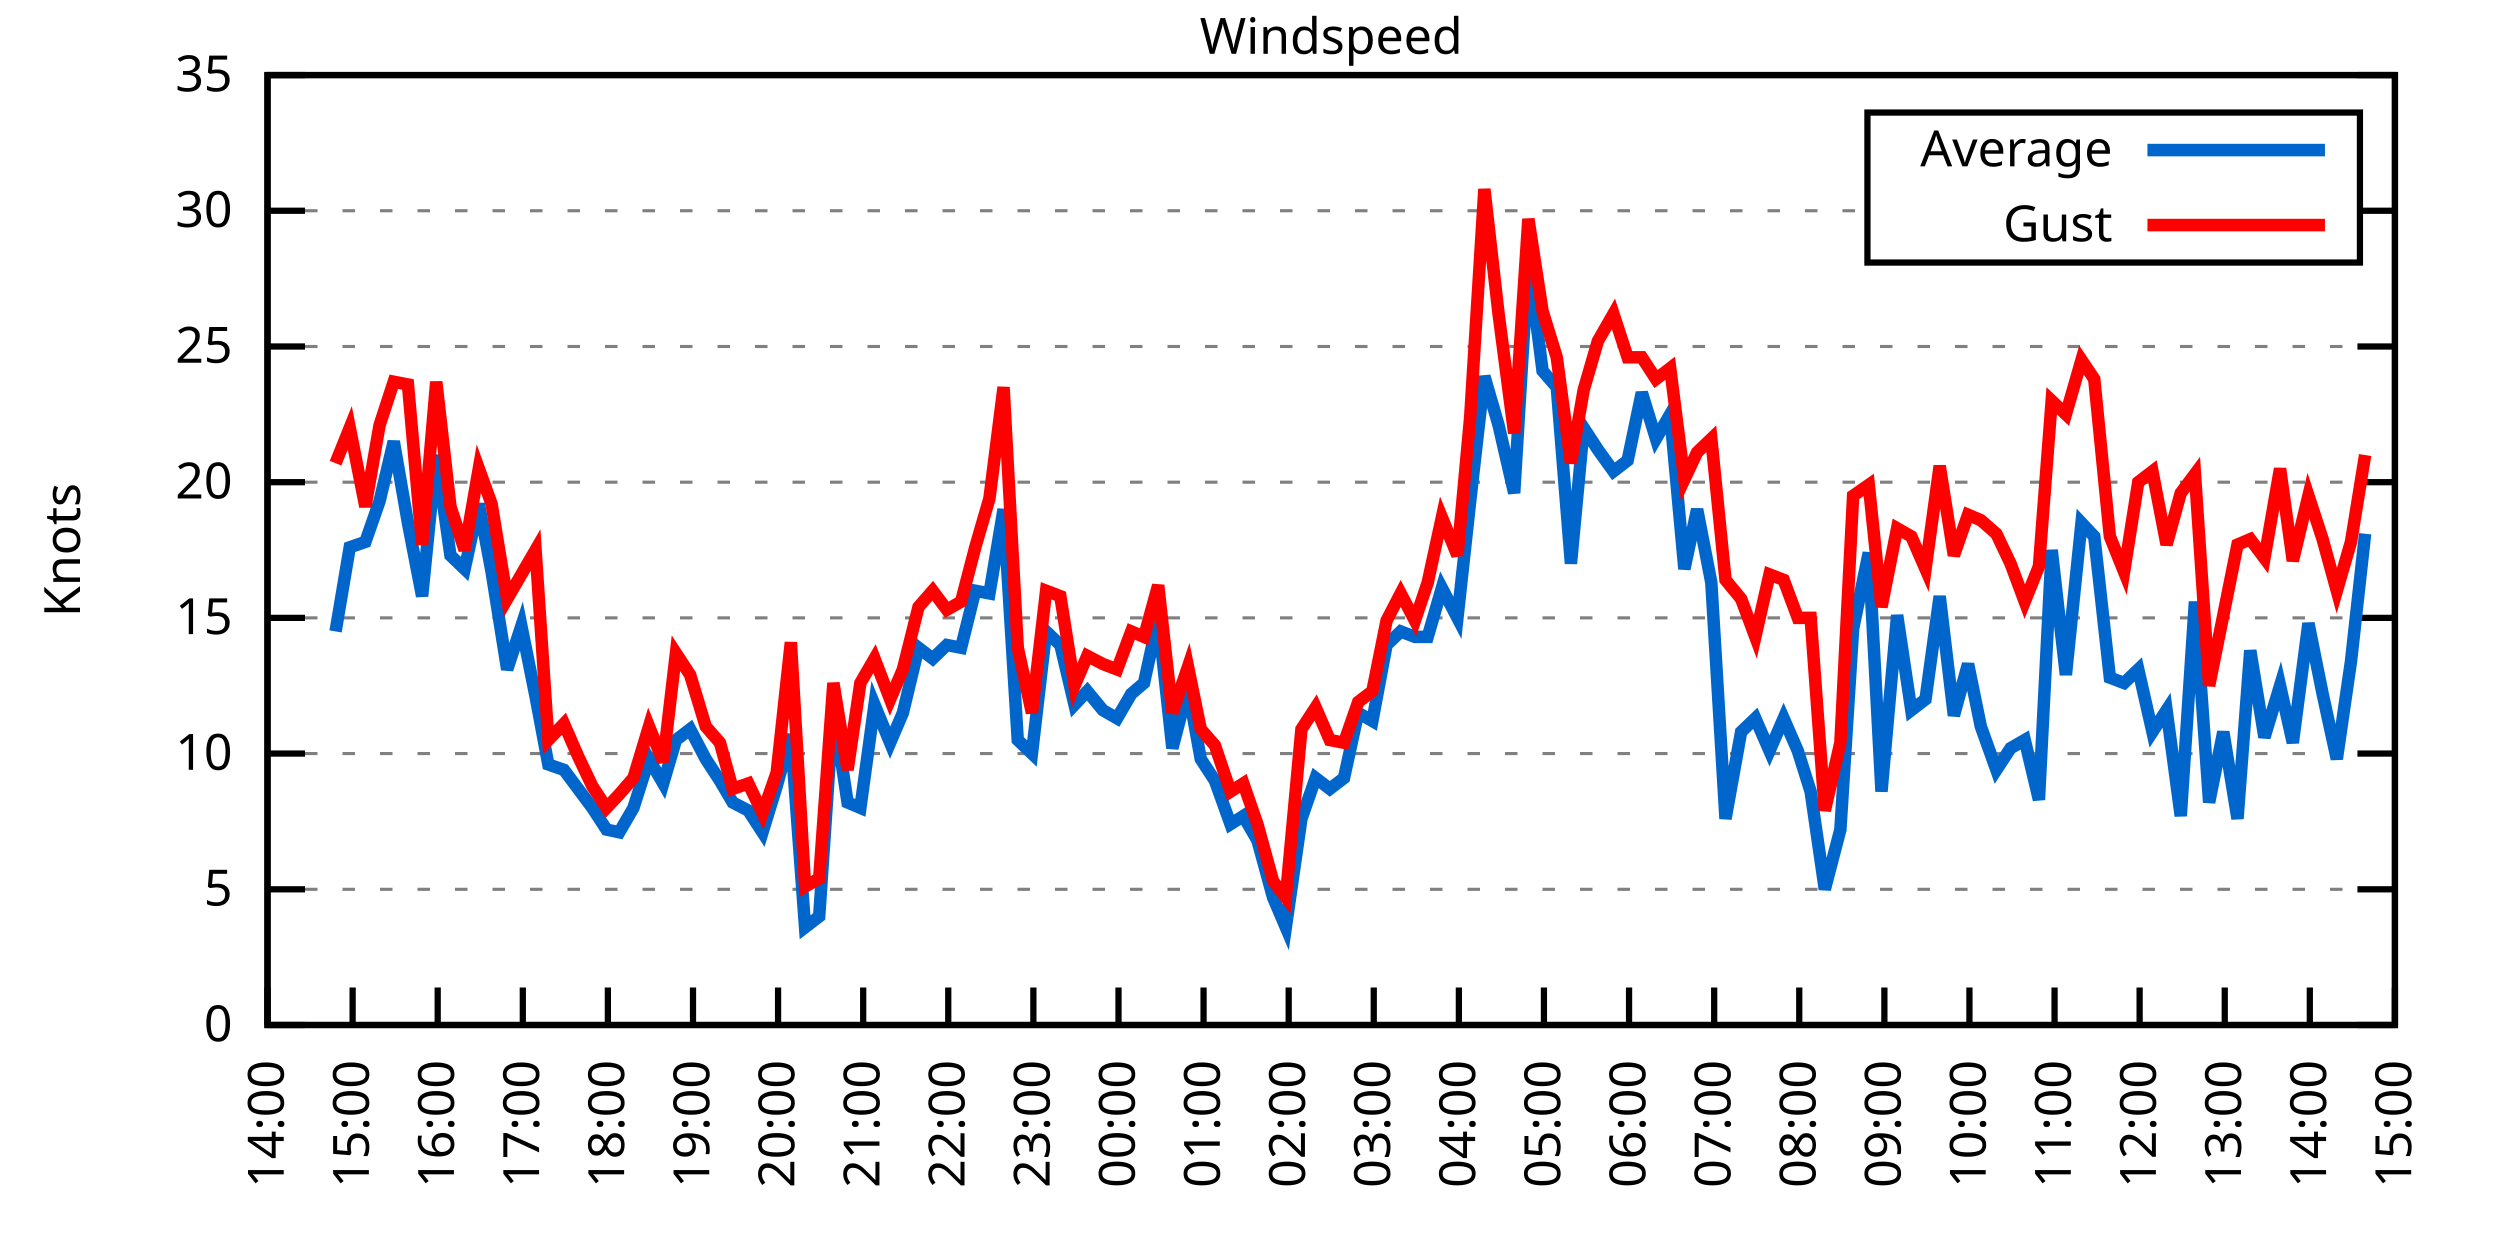
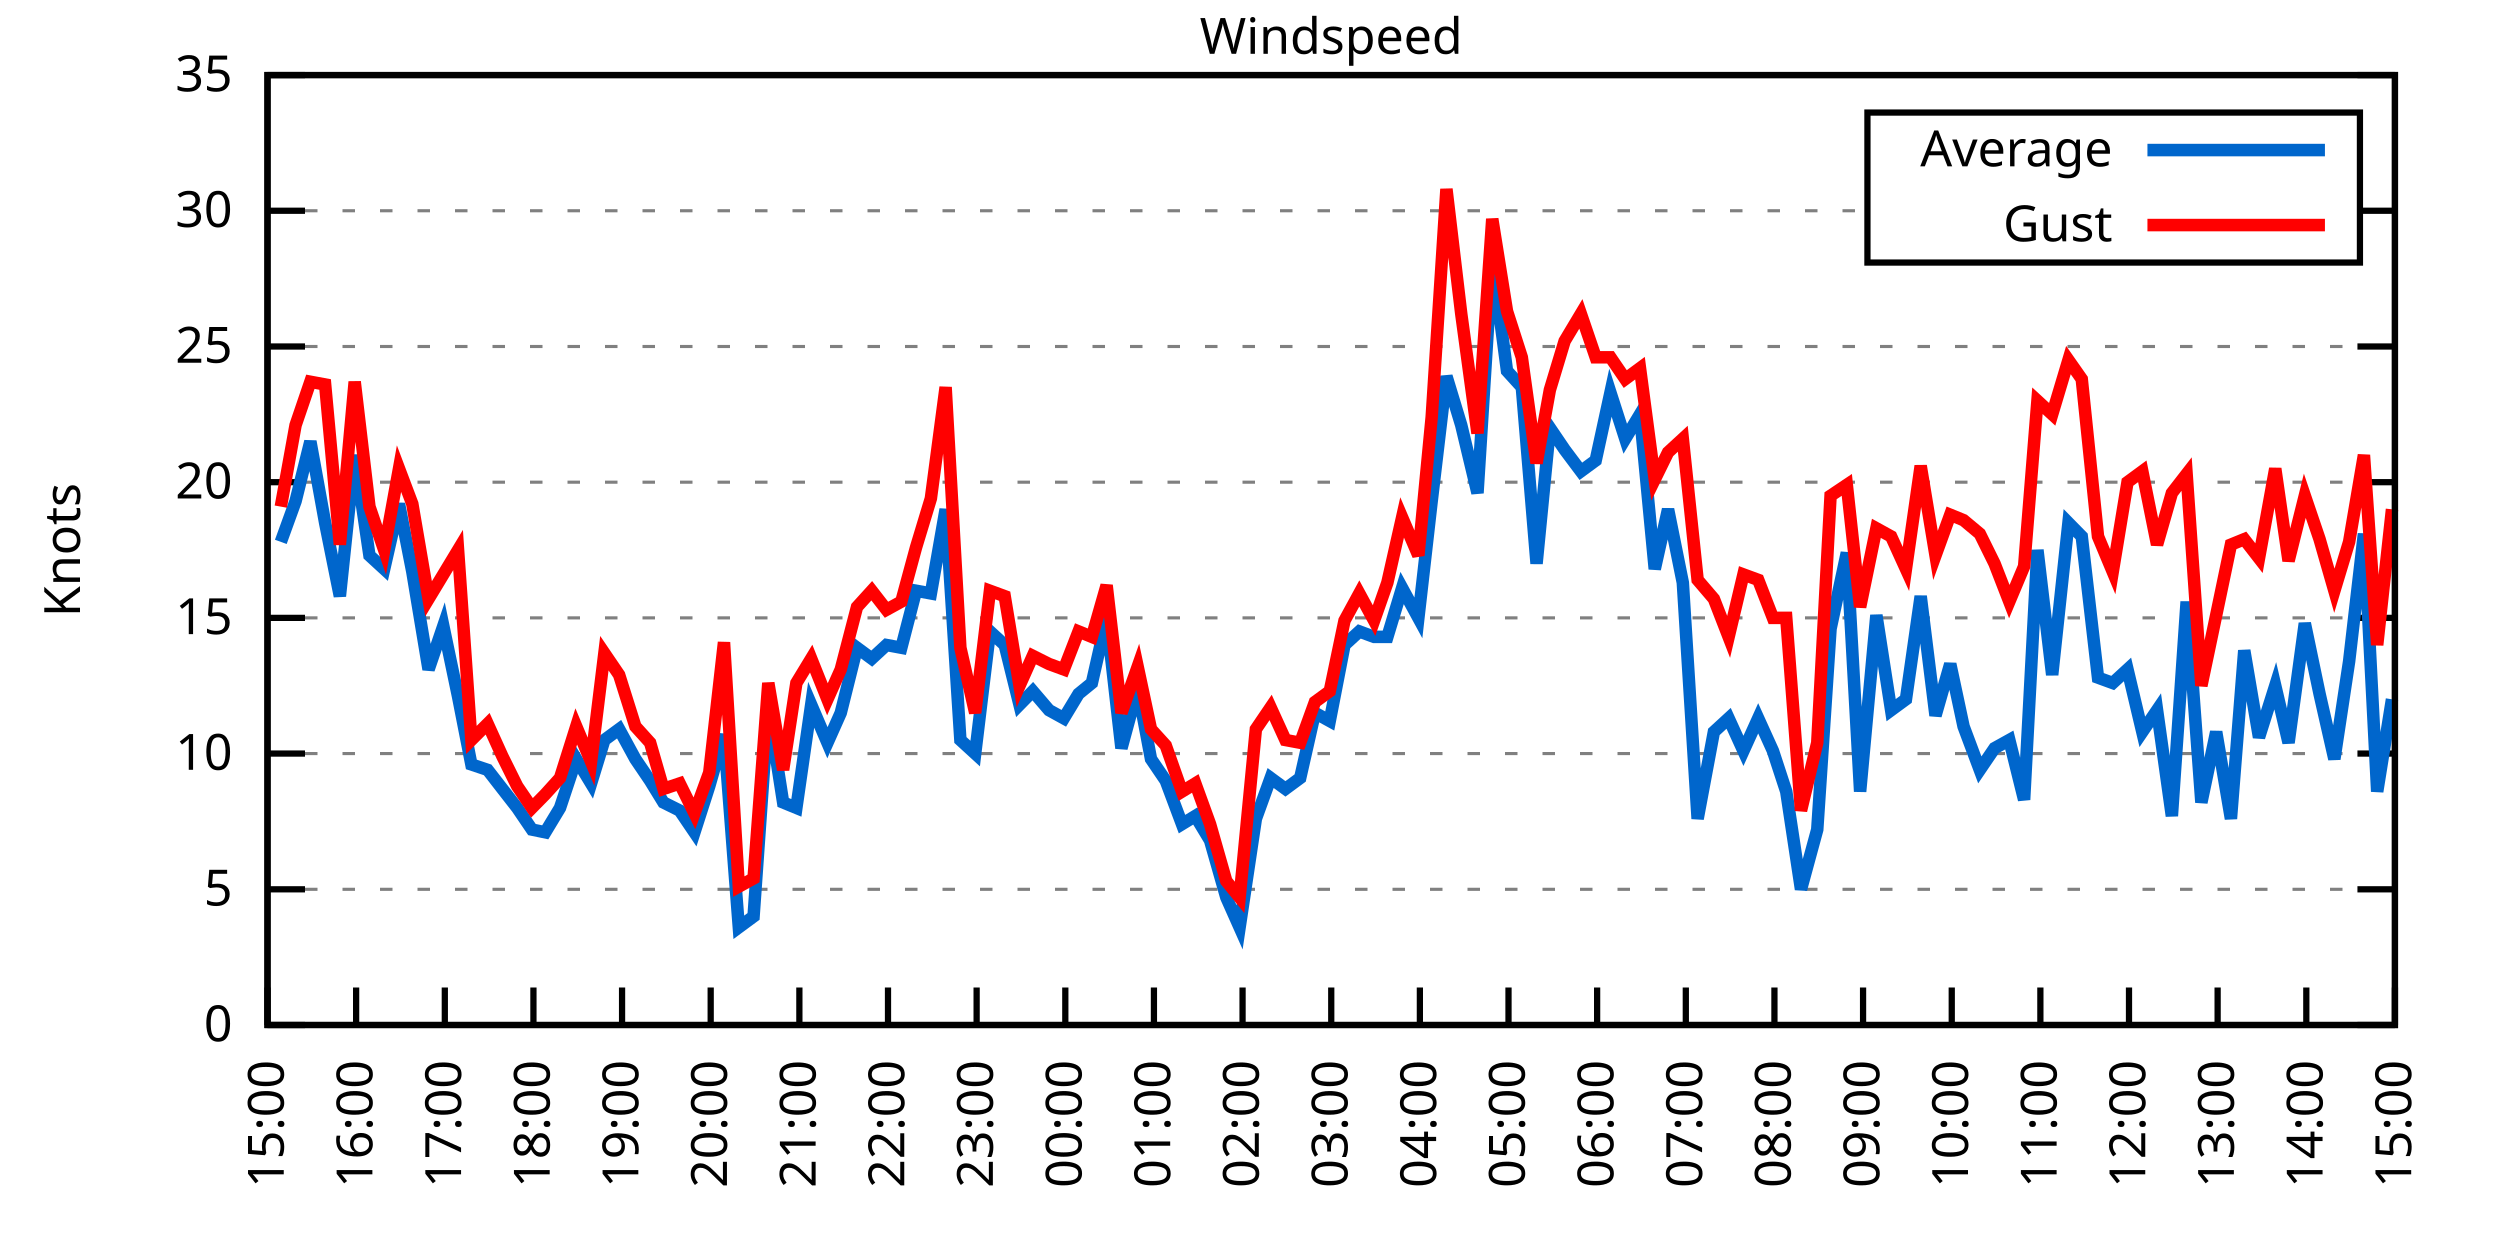
<svg xmlns="http://www.w3.org/2000/svg" xmlns:xlink="http://www.w3.org/1999/xlink" width="400" height="200" viewBox="0 0 400 200">
  <g id="gnuplot_canvas">
    <rect x="0" y="0" width="400" height="200" fill="none" />
    <defs>
      <circle id="gpDot" r="0.5" stroke-width="0.5" stroke="currentColor" />
      <path id="gpPt0" stroke-width="0.333" stroke="currentColor" d="M-1,0 h2 M0,-1 v2" />
      <path id="gpPt1" stroke-width="0.333" stroke="currentColor" d="M-1,-1 L1,1 M1,-1 L-1,1" />
      <path id="gpPt2" stroke-width="0.333" stroke="currentColor" d="M-1,0 L1,0 M0,-1 L0,1 M-1,-1 L1,1 M-1,1 L1,-1" />
      <rect id="gpPt3" stroke-width="0.333" stroke="currentColor" x="-1" y="-1" width="2" height="2" />
      <rect id="gpPt4" stroke-width="0.333" stroke="currentColor" fill="currentColor" x="-1" y="-1" width="2" height="2" />
      <circle id="gpPt5" stroke-width="0.333" stroke="currentColor" cx="0" cy="0" r="1" />
      <use xlink:href="#gpPt5" id="gpPt6" fill="currentColor" stroke="none" />
      <path id="gpPt7" stroke-width="0.333" stroke="currentColor" d="M0,-1.33 L-1.33,0.67 L1.33,0.67 z" />
      <use xlink:href="#gpPt7" id="gpPt8" fill="currentColor" stroke="none" />
      <use xlink:href="#gpPt7" id="gpPt9" stroke="currentColor" transform="rotate(180)" />
      <use xlink:href="#gpPt9" id="gpPt10" fill="currentColor" stroke="none" />
      <use xlink:href="#gpPt3" id="gpPt11" stroke="currentColor" transform="rotate(45)" />
      <use xlink:href="#gpPt11" id="gpPt12" fill="currentColor" stroke="none" />
      <path id="gpPt13" stroke-width="0.333" stroke="currentColor" d="M0,1.330 L1.265,0.411 L0.782,-1.067 L-0.782,-1.076 L-1.265,0.411 z" />
      <use xlink:href="#gpPt13" id="gpPt14" fill="currentColor" stroke="none" />
      <filter id="textbox" filterUnits="objectBoundingBox" x="0" y="0" height="1" width="1">
        <feFlood flood-color="white" flood-opacity="1" result="bgnd" />
        <feComposite in="SourceGraphic" in2="bgnd" operator="atop" />
      </filter>
      <filter id="greybox" filterUnits="objectBoundingBox" x="0" y="0" height="1" width="1">
        <feFlood flood-color="lightgrey" flood-opacity="1" result="grey" />
        <feComposite in="SourceGraphic" in2="grey" operator="atop" />
      </filter>
    </defs>
    <g fill="none" color="white" stroke="currentColor" stroke-width="1.00" stroke-linecap="butt" stroke-linejoin="miter">
</g>
    <g fill="none" color="black" stroke="currentColor" stroke-width="1.00" stroke-linecap="butt" stroke-linejoin="miter">
      <g stroke="none" shape-rendering="crispEdges">
        <polygon fill="rgb(255, 255, 255)" points="42.80,164.00 383.18,164.00 383.18,12.02 42.80,12.02 " />
      </g>
    </g>
    <g fill="none" color="black" stroke="currentColor" stroke-width="1.00" stroke-linecap="butt" stroke-linejoin="miter">
</g>
    <g fill="none" color="black" stroke="black" stroke-width="0.50" stroke-linecap="butt" stroke-linejoin="miter">
</g>
    <g fill="none" color="gray" stroke="currentColor" stroke-width="0.50" stroke-linecap="butt" stroke-linejoin="miter">
      <path stroke="gray" stroke-dasharray="2,4" class="gridline" d="M42.80,164.00 L383.19,164.00  " />
    </g>
    <g fill="none" color="gray" stroke="gray" stroke-width="1.00" stroke-linecap="butt" stroke-linejoin="miter">
</g>
    <g fill="none" color="black" stroke="currentColor" stroke-width="1.00" stroke-linecap="butt" stroke-linejoin="miter">
      <path stroke="black" d="M42.80,164.00 L48.80,164.00 M383.19,164.00 L377.19,164.00  " />
      <g transform="translate(37.20,166.60)" stroke="none" fill="black" font-family="Sans" font-size="8.00" text-anchor="end">
        <text>
          <tspan font-family="Sans"> 0</tspan>
        </text>
      </g>
    </g>
    <g fill="none" color="black" stroke="currentColor" stroke-width="1.00" stroke-linecap="butt" stroke-linejoin="miter">
</g>
    <g fill="none" color="black" stroke="black" stroke-width="0.50" stroke-linecap="butt" stroke-linejoin="miter">
</g>
    <g fill="none" color="gray" stroke="currentColor" stroke-width="0.50" stroke-linecap="butt" stroke-linejoin="miter">
      <path stroke="gray" stroke-dasharray="2,4" class="gridline" d="M42.80,142.29 L383.19,142.29  " />
    </g>
    <g fill="none" color="gray" stroke="gray" stroke-width="1.00" stroke-linecap="butt" stroke-linejoin="miter">
</g>
    <g fill="none" color="black" stroke="currentColor" stroke-width="1.00" stroke-linecap="butt" stroke-linejoin="miter">
      <path stroke="black" d="M42.80,142.29 L48.80,142.29 M383.19,142.29 L377.19,142.29  " />
      <g transform="translate(37.20,144.89)" stroke="none" fill="black" font-family="Sans" font-size="8.00" text-anchor="end">
        <text>
          <tspan font-family="Sans"> 5</tspan>
        </text>
      </g>
    </g>
    <g fill="none" color="black" stroke="currentColor" stroke-width="1.00" stroke-linecap="butt" stroke-linejoin="miter">
</g>
    <g fill="none" color="black" stroke="black" stroke-width="0.50" stroke-linecap="butt" stroke-linejoin="miter">
</g>
    <g fill="none" color="gray" stroke="currentColor" stroke-width="0.50" stroke-linecap="butt" stroke-linejoin="miter">
      <path stroke="gray" stroke-dasharray="2,4" class="gridline" d="M42.80,120.57 L383.19,120.57  " />
    </g>
    <g fill="none" color="gray" stroke="gray" stroke-width="1.00" stroke-linecap="butt" stroke-linejoin="miter">
</g>
    <g fill="none" color="black" stroke="currentColor" stroke-width="1.00" stroke-linecap="butt" stroke-linejoin="miter">
      <path stroke="black" d="M42.80,120.57 L48.80,120.57 M383.19,120.57 L377.19,120.57  " />
      <g transform="translate(37.20,123.17)" stroke="none" fill="black" font-family="Sans" font-size="8.00" text-anchor="end">
        <text>
          <tspan font-family="Sans"> 10</tspan>
        </text>
      </g>
    </g>
    <g fill="none" color="black" stroke="currentColor" stroke-width="1.00" stroke-linecap="butt" stroke-linejoin="miter">
</g>
    <g fill="none" color="black" stroke="black" stroke-width="0.50" stroke-linecap="butt" stroke-linejoin="miter">
</g>
    <g fill="none" color="gray" stroke="currentColor" stroke-width="0.50" stroke-linecap="butt" stroke-linejoin="miter">
      <path stroke="gray" stroke-dasharray="2,4" class="gridline" d="M42.80,98.86 L383.19,98.86  " />
    </g>
    <g fill="none" color="gray" stroke="gray" stroke-width="1.00" stroke-linecap="butt" stroke-linejoin="miter">
</g>
    <g fill="none" color="black" stroke="currentColor" stroke-width="1.00" stroke-linecap="butt" stroke-linejoin="miter">
      <path stroke="black" d="M42.80,98.86 L48.80,98.86 M383.19,98.86 L377.19,98.86  " />
      <g transform="translate(37.20,101.46)" stroke="none" fill="black" font-family="Sans" font-size="8.00" text-anchor="end">
        <text>
          <tspan font-family="Sans"> 15</tspan>
        </text>
      </g>
    </g>
    <g fill="none" color="black" stroke="currentColor" stroke-width="1.00" stroke-linecap="butt" stroke-linejoin="miter">
</g>
    <g fill="none" color="black" stroke="black" stroke-width="0.50" stroke-linecap="butt" stroke-linejoin="miter">
</g>
    <g fill="none" color="gray" stroke="currentColor" stroke-width="0.50" stroke-linecap="butt" stroke-linejoin="miter">
      <path stroke="gray" stroke-dasharray="2,4" class="gridline" d="M42.80,77.15 L383.19,77.15  " />
    </g>
    <g fill="none" color="gray" stroke="gray" stroke-width="1.00" stroke-linecap="butt" stroke-linejoin="miter">
</g>
    <g fill="none" color="black" stroke="currentColor" stroke-width="1.00" stroke-linecap="butt" stroke-linejoin="miter">
      <path stroke="black" d="M42.80,77.15 L48.80,77.15 M383.19,77.15 L377.19,77.15  " />
      <g transform="translate(37.20,79.75)" stroke="none" fill="black" font-family="Sans" font-size="8.00" text-anchor="end">
        <text>
          <tspan font-family="Sans"> 20</tspan>
        </text>
      </g>
    </g>
    <g fill="none" color="black" stroke="currentColor" stroke-width="1.00" stroke-linecap="butt" stroke-linejoin="miter">
</g>
    <g fill="none" color="black" stroke="black" stroke-width="0.50" stroke-linecap="butt" stroke-linejoin="miter">
</g>
    <g fill="none" color="gray" stroke="currentColor" stroke-width="0.50" stroke-linecap="butt" stroke-linejoin="miter">
      <path stroke="gray" stroke-dasharray="2,4" class="gridline" d="M42.80,55.44 L383.19,55.44  " />
    </g>
    <g fill="none" color="gray" stroke="gray" stroke-width="1.00" stroke-linecap="butt" stroke-linejoin="miter">
</g>
    <g fill="none" color="black" stroke="currentColor" stroke-width="1.00" stroke-linecap="butt" stroke-linejoin="miter">
      <path stroke="black" d="M42.80,55.44 L48.80,55.44 M383.19,55.44 L377.19,55.44  " />
      <g transform="translate(37.20,58.04)" stroke="none" fill="black" font-family="Sans" font-size="8.00" text-anchor="end">
        <text>
          <tspan font-family="Sans"> 25</tspan>
        </text>
      </g>
    </g>
    <g fill="none" color="black" stroke="currentColor" stroke-width="1.00" stroke-linecap="butt" stroke-linejoin="miter">
</g>
    <g fill="none" color="black" stroke="black" stroke-width="0.50" stroke-linecap="butt" stroke-linejoin="miter">
</g>
    <g fill="none" color="gray" stroke="currentColor" stroke-width="0.50" stroke-linecap="butt" stroke-linejoin="miter">
      <path stroke="gray" stroke-dasharray="2,4" class="gridline" d="M42.80,33.72 L298.79,33.72 M377.59,33.72 L383.19,33.72  " />
    </g>
    <g fill="none" color="gray" stroke="gray" stroke-width="1.00" stroke-linecap="butt" stroke-linejoin="miter">
</g>
    <g fill="none" color="black" stroke="currentColor" stroke-width="1.00" stroke-linecap="butt" stroke-linejoin="miter">
      <path stroke="black" d="M42.80,33.72 L48.80,33.72 M383.19,33.72 L377.19,33.72  " />
      <g transform="translate(37.20,36.32)" stroke="none" fill="black" font-family="Sans" font-size="8.00" text-anchor="end">
        <text>
          <tspan font-family="Sans"> 30</tspan>
        </text>
      </g>
    </g>
    <g fill="none" color="black" stroke="currentColor" stroke-width="1.00" stroke-linecap="butt" stroke-linejoin="miter">
</g>
    <g fill="none" color="black" stroke="black" stroke-width="0.50" stroke-linecap="butt" stroke-linejoin="miter">
</g>
    <g fill="none" color="gray" stroke="currentColor" stroke-width="0.50" stroke-linecap="butt" stroke-linejoin="miter">
      <path stroke="gray" stroke-dasharray="2,4" class="gridline" d="M42.80,12.01 L383.19,12.01  " />
    </g>
    <g fill="none" color="gray" stroke="gray" stroke-width="1.00" stroke-linecap="butt" stroke-linejoin="miter">
</g>
    <g fill="none" color="black" stroke="currentColor" stroke-width="1.00" stroke-linecap="butt" stroke-linejoin="miter">
      <path stroke="black" d="M42.80,12.01 L48.80,12.01 M383.19,12.01 L377.19,12.01  " />
      <g transform="translate(37.20,14.61)" stroke="none" fill="black" font-family="Sans" font-size="8.00" text-anchor="end">
        <text>
          <tspan font-family="Sans"> 35</tspan>
        </text>
      </g>
    </g>
    <g fill="none" color="black" stroke="currentColor" stroke-width="1.00" stroke-linecap="butt" stroke-linejoin="miter">
      <path stroke="black" d="M42.80,164.00 L42.80,158.00  " />
      <g transform="translate(45.40,169.60) rotate(270.00)" stroke="none" fill="black" font-family="Sans" font-size="8.00" text-anchor="end">
        <text>
-           <tspan font-family="Sans">14:00</tspan>
-         </text>
-       </g>
-     </g>
-     <g fill="none" color="black" stroke="currentColor" stroke-width="1.00" stroke-linecap="butt" stroke-linejoin="miter">
-       <path stroke="black" d="M56.42,164.00 L56.42,158.00  " />
-       <g transform="translate(59.02,169.60) rotate(270.00)" stroke="none" fill="black" font-family="Sans" font-size="8.00" text-anchor="end">
-         <text>
          <tspan font-family="Sans">15:00</tspan>
        </text>
      </g>
    </g>
    <g fill="none" color="black" stroke="currentColor" stroke-width="1.00" stroke-linecap="butt" stroke-linejoin="miter">
-       <path stroke="black" d="M70.03,164.00 L70.03,158.00  " />
-       <g transform="translate(72.63,169.60) rotate(270.00)" stroke="none" fill="black" font-family="Sans" font-size="8.00" text-anchor="end">
+       <path stroke="black" d="M56.98,164.00 L56.98,158.00  " />
+       <g transform="translate(59.58,169.60) rotate(270.00)" stroke="none" fill="black" font-family="Sans" font-size="8.00" text-anchor="end">
        <text>
          <tspan font-family="Sans">16:00</tspan>
        </text>
      </g>
    </g>
    <g fill="none" color="black" stroke="currentColor" stroke-width="1.00" stroke-linecap="butt" stroke-linejoin="miter">
-       <path stroke="black" d="M83.65,164.00 L83.65,158.00  " />
-       <g transform="translate(86.25,169.60) rotate(270.00)" stroke="none" fill="black" font-family="Sans" font-size="8.00" text-anchor="end">
+       <path stroke="black" d="M71.17,164.00 L71.17,158.00  " />
+       <g transform="translate(73.77,169.60) rotate(270.00)" stroke="none" fill="black" font-family="Sans" font-size="8.00" text-anchor="end">
        <text>
          <tspan font-family="Sans">17:00</tspan>
        </text>
      </g>
    </g>
    <g fill="none" color="black" stroke="currentColor" stroke-width="1.00" stroke-linecap="butt" stroke-linejoin="miter">
-       <path stroke="black" d="M97.26,164.00 L97.26,158.00  " />
-       <g transform="translate(99.86,169.60) rotate(270.00)" stroke="none" fill="black" font-family="Sans" font-size="8.00" text-anchor="end">
+       <path stroke="black" d="M85.35,164.00 L85.35,158.00  " />
+       <g transform="translate(87.95,169.60) rotate(270.00)" stroke="none" fill="black" font-family="Sans" font-size="8.00" text-anchor="end">
        <text>
          <tspan font-family="Sans">18:00</tspan>
        </text>
      </g>
    </g>
    <g fill="none" color="black" stroke="currentColor" stroke-width="1.00" stroke-linecap="butt" stroke-linejoin="miter">
-       <path stroke="black" d="M110.88,164.00 L110.88,158.00  " />
-       <g transform="translate(113.48,169.60) rotate(270.00)" stroke="none" fill="black" font-family="Sans" font-size="8.00" text-anchor="end">
+       <path stroke="black" d="M99.53,164.00 L99.53,158.00  " />
+       <g transform="translate(102.13,169.60) rotate(270.00)" stroke="none" fill="black" font-family="Sans" font-size="8.00" text-anchor="end">
        <text>
          <tspan font-family="Sans">19:00</tspan>
        </text>
      </g>
    </g>
    <g fill="none" color="black" stroke="currentColor" stroke-width="1.00" stroke-linecap="butt" stroke-linejoin="miter">
-       <path stroke="black" d="M124.49,164.00 L124.49,158.00  " />
-       <g transform="translate(127.09,169.60) rotate(270.00)" stroke="none" fill="black" font-family="Sans" font-size="8.00" text-anchor="end">
+       <path stroke="black" d="M113.71,164.00 L113.71,158.00  " />
+       <g transform="translate(116.31,169.60) rotate(270.00)" stroke="none" fill="black" font-family="Sans" font-size="8.00" text-anchor="end">
        <text>
          <tspan font-family="Sans">20:00</tspan>
        </text>
      </g>
    </g>
    <g fill="none" color="black" stroke="currentColor" stroke-width="1.00" stroke-linecap="butt" stroke-linejoin="miter">
-       <path stroke="black" d="M138.11,164.00 L138.11,158.00  " />
-       <g transform="translate(140.71,169.60) rotate(270.00)" stroke="none" fill="black" font-family="Sans" font-size="8.00" text-anchor="end">
+       <path stroke="black" d="M127.90,164.00 L127.90,158.00  " />
+       <g transform="translate(130.50,169.60) rotate(270.00)" stroke="none" fill="black" font-family="Sans" font-size="8.00" text-anchor="end">
        <text>
          <tspan font-family="Sans">21:00</tspan>
        </text>
      </g>
    </g>
    <g fill="none" color="black" stroke="currentColor" stroke-width="1.00" stroke-linecap="butt" stroke-linejoin="miter">
-       <path stroke="black" d="M151.72,164.00 L151.72,158.00  " />
-       <g transform="translate(154.32,169.60) rotate(270.00)" stroke="none" fill="black" font-family="Sans" font-size="8.00" text-anchor="end">
+       <path stroke="black" d="M142.08,164.00 L142.08,158.00  " />
+       <g transform="translate(144.68,169.60) rotate(270.00)" stroke="none" fill="black" font-family="Sans" font-size="8.00" text-anchor="end">
        <text>
          <tspan font-family="Sans">22:00</tspan>
        </text>
      </g>
    </g>
    <g fill="none" color="black" stroke="currentColor" stroke-width="1.00" stroke-linecap="butt" stroke-linejoin="miter">
-       <path stroke="black" d="M165.34,164.00 L165.34,158.00  " />
-       <g transform="translate(167.94,169.60) rotate(270.00)" stroke="none" fill="black" font-family="Sans" font-size="8.00" text-anchor="end">
+       <path stroke="black" d="M156.26,164.00 L156.26,158.00  " />
+       <g transform="translate(158.86,169.60) rotate(270.00)" stroke="none" fill="black" font-family="Sans" font-size="8.00" text-anchor="end">
        <text>
          <tspan font-family="Sans">23:00</tspan>
        </text>
      </g>
    </g>
    <g fill="none" color="black" stroke="currentColor" stroke-width="1.00" stroke-linecap="butt" stroke-linejoin="miter">
-       <path stroke="black" d="M178.96,164.00 L178.96,158.00  " />
-       <g transform="translate(181.56,169.60) rotate(270.00)" stroke="none" fill="black" font-family="Sans" font-size="8.00" text-anchor="end">
+       <path stroke="black" d="M170.45,164.00 L170.45,158.00  " />
+       <g transform="translate(173.05,169.60) rotate(270.00)" stroke="none" fill="black" font-family="Sans" font-size="8.00" text-anchor="end">
        <text>
          <tspan font-family="Sans">00:00</tspan>
        </text>
      </g>
    </g>
    <g fill="none" color="black" stroke="currentColor" stroke-width="1.00" stroke-linecap="butt" stroke-linejoin="miter">
-       <path stroke="black" d="M192.57,164.00 L192.57,158.00  " />
-       <g transform="translate(195.17,169.60) rotate(270.00)" stroke="none" fill="black" font-family="Sans" font-size="8.00" text-anchor="end">
+       <path stroke="black" d="M184.63,164.00 L184.63,158.00  " />
+       <g transform="translate(187.23,169.60) rotate(270.00)" stroke="none" fill="black" font-family="Sans" font-size="8.00" text-anchor="end">
        <text>
          <tspan font-family="Sans">01:00</tspan>
        </text>
      </g>
    </g>
    <g fill="none" color="black" stroke="currentColor" stroke-width="1.00" stroke-linecap="butt" stroke-linejoin="miter">
-       <path stroke="black" d="M206.19,164.00 L206.19,158.00  " />
-       <g transform="translate(208.79,169.60) rotate(270.00)" stroke="none" fill="black" font-family="Sans" font-size="8.00" text-anchor="end">
+       <path stroke="black" d="M198.81,164.00 L198.81,158.00  " />
+       <g transform="translate(201.41,169.60) rotate(270.00)" stroke="none" fill="black" font-family="Sans" font-size="8.00" text-anchor="end">
        <text>
          <tspan font-family="Sans">02:00</tspan>
        </text>
      </g>
    </g>
    <g fill="none" color="black" stroke="currentColor" stroke-width="1.00" stroke-linecap="butt" stroke-linejoin="miter">
-       <path stroke="black" d="M219.80,164.00 L219.80,158.00  " />
-       <g transform="translate(222.40,169.60) rotate(270.00)" stroke="none" fill="black" font-family="Sans" font-size="8.00" text-anchor="end">
+       <path stroke="black" d="M213.00,164.00 L213.00,158.00  " />
+       <g transform="translate(215.60,169.60) rotate(270.00)" stroke="none" fill="black" font-family="Sans" font-size="8.00" text-anchor="end">
        <text>
          <tspan font-family="Sans">03:00</tspan>
        </text>
      </g>
    </g>
    <g fill="none" color="black" stroke="currentColor" stroke-width="1.00" stroke-linecap="butt" stroke-linejoin="miter">
-       <path stroke="black" d="M233.42,164.00 L233.42,158.00  " />
-       <g transform="translate(236.02,169.60) rotate(270.00)" stroke="none" fill="black" font-family="Sans" font-size="8.00" text-anchor="end">
+       <path stroke="black" d="M227.18,164.00 L227.18,158.00  " />
+       <g transform="translate(229.78,169.60) rotate(270.00)" stroke="none" fill="black" font-family="Sans" font-size="8.00" text-anchor="end">
        <text>
          <tspan font-family="Sans">04:00</tspan>
        </text>
      </g>
    </g>
    <g fill="none" color="black" stroke="currentColor" stroke-width="1.00" stroke-linecap="butt" stroke-linejoin="miter">
-       <path stroke="black" d="M247.03,164.00 L247.03,158.00  " />
-       <g transform="translate(249.63,169.60) rotate(270.00)" stroke="none" fill="black" font-family="Sans" font-size="8.00" text-anchor="end">
+       <path stroke="black" d="M241.36,164.00 L241.36,158.00  " />
+       <g transform="translate(243.96,169.60) rotate(270.00)" stroke="none" fill="black" font-family="Sans" font-size="8.00" text-anchor="end">
        <text>
          <tspan font-family="Sans">05:00</tspan>
        </text>
      </g>
    </g>
    <g fill="none" color="black" stroke="currentColor" stroke-width="1.00" stroke-linecap="butt" stroke-linejoin="miter">
-       <path stroke="black" d="M260.65,164.00 L260.65,158.00  " />
-       <g transform="translate(263.25,169.60) rotate(270.00)" stroke="none" fill="black" font-family="Sans" font-size="8.00" text-anchor="end">
+       <path stroke="black" d="M255.54,164.00 L255.54,158.00  " />
+       <g transform="translate(258.14,169.60) rotate(270.00)" stroke="none" fill="black" font-family="Sans" font-size="8.00" text-anchor="end">
        <text>
          <tspan font-family="Sans">06:00</tspan>
        </text>
      </g>
    </g>
    <g fill="none" color="black" stroke="currentColor" stroke-width="1.00" stroke-linecap="butt" stroke-linejoin="miter">
-       <path stroke="black" d="M274.27,164.00 L274.27,158.00  " />
-       <g transform="translate(276.87,169.60) rotate(270.00)" stroke="none" fill="black" font-family="Sans" font-size="8.00" text-anchor="end">
+       <path stroke="black" d="M269.73,164.00 L269.73,158.00  " />
+       <g transform="translate(272.33,169.60) rotate(270.00)" stroke="none" fill="black" font-family="Sans" font-size="8.00" text-anchor="end">
        <text>
          <tspan font-family="Sans">07:00</tspan>
        </text>
      </g>
    </g>
    <g fill="none" color="black" stroke="currentColor" stroke-width="1.00" stroke-linecap="butt" stroke-linejoin="miter">
-       <path stroke="black" d="M287.88,164.00 L287.88,158.00  " />
-       <g transform="translate(290.48,169.60) rotate(270.00)" stroke="none" fill="black" font-family="Sans" font-size="8.00" text-anchor="end">
+       <path stroke="black" d="M283.91,164.00 L283.91,158.00  " />
+       <g transform="translate(286.51,169.60) rotate(270.00)" stroke="none" fill="black" font-family="Sans" font-size="8.00" text-anchor="end">
        <text>
          <tspan font-family="Sans">08:00</tspan>
        </text>
      </g>
    </g>
    <g fill="none" color="black" stroke="currentColor" stroke-width="1.00" stroke-linecap="butt" stroke-linejoin="miter">
-       <path stroke="black" d="M301.50,164.00 L301.50,158.00  " />
-       <g transform="translate(304.10,169.60) rotate(270.00)" stroke="none" fill="black" font-family="Sans" font-size="8.00" text-anchor="end">
+       <path stroke="black" d="M298.09,164.00 L298.09,158.00  " />
+       <g transform="translate(300.69,169.60) rotate(270.00)" stroke="none" fill="black" font-family="Sans" font-size="8.00" text-anchor="end">
        <text>
          <tspan font-family="Sans">09:00</tspan>
        </text>
      </g>
    </g>
    <g fill="none" color="black" stroke="currentColor" stroke-width="1.00" stroke-linecap="butt" stroke-linejoin="miter">
-       <path stroke="black" d="M315.11,164.00 L315.11,158.00  " />
-       <g transform="translate(317.71,169.60) rotate(270.00)" stroke="none" fill="black" font-family="Sans" font-size="8.00" text-anchor="end">
+       <path stroke="black" d="M312.28,164.00 L312.28,158.00  " />
+       <g transform="translate(314.88,169.60) rotate(270.00)" stroke="none" fill="black" font-family="Sans" font-size="8.00" text-anchor="end">
        <text>
          <tspan font-family="Sans">10:00</tspan>
        </text>
      </g>
    </g>
    <g fill="none" color="black" stroke="currentColor" stroke-width="1.00" stroke-linecap="butt" stroke-linejoin="miter">
-       <path stroke="black" d="M328.73,164.00 L328.73,158.00  " />
-       <g transform="translate(331.33,169.60) rotate(270.00)" stroke="none" fill="black" font-family="Sans" font-size="8.00" text-anchor="end">
+       <path stroke="black" d="M326.46,164.00 L326.46,158.00  " />
+       <g transform="translate(329.06,169.60) rotate(270.00)" stroke="none" fill="black" font-family="Sans" font-size="8.00" text-anchor="end">
        <text>
          <tspan font-family="Sans">11:00</tspan>
        </text>
      </g>
    </g>
    <g fill="none" color="black" stroke="currentColor" stroke-width="1.00" stroke-linecap="butt" stroke-linejoin="miter">
-       <path stroke="black" d="M342.34,164.00 L342.34,158.00  " />
-       <g transform="translate(344.94,169.60) rotate(270.00)" stroke="none" fill="black" font-family="Sans" font-size="8.00" text-anchor="end">
+       <path stroke="black" d="M340.64,164.00 L340.64,158.00  " />
+       <g transform="translate(343.24,169.60) rotate(270.00)" stroke="none" fill="black" font-family="Sans" font-size="8.00" text-anchor="end">
        <text>
          <tspan font-family="Sans">12:00</tspan>
        </text>
      </g>
    </g>
    <g fill="none" color="black" stroke="currentColor" stroke-width="1.00" stroke-linecap="butt" stroke-linejoin="miter">
-       <path stroke="black" d="M355.96,164.00 L355.96,158.00  " />
-       <g transform="translate(358.56,169.60) rotate(270.00)" stroke="none" fill="black" font-family="Sans" font-size="8.00" text-anchor="end">
+       <path stroke="black" d="M354.82,164.00 L354.82,158.00  " />
+       <g transform="translate(357.42,169.60) rotate(270.00)" stroke="none" fill="black" font-family="Sans" font-size="8.00" text-anchor="end">
        <text>
          <tspan font-family="Sans">13:00</tspan>
        </text>
      </g>
    </g>
    <g fill="none" color="black" stroke="currentColor" stroke-width="1.00" stroke-linecap="butt" stroke-linejoin="miter">
-       <path stroke="black" d="M369.57,164.00 L369.57,158.00  " />
-       <g transform="translate(372.17,169.60) rotate(270.00)" stroke="none" fill="black" font-family="Sans" font-size="8.00" text-anchor="end">
+       <path stroke="black" d="M369.01,164.00 L369.01,158.00  " />
+       <g transform="translate(371.61,169.60) rotate(270.00)" stroke="none" fill="black" font-family="Sans" font-size="8.00" text-anchor="end">
        <text>
          <tspan font-family="Sans">14:00</tspan>
        </text>
      </g>
    </g>
    <g fill="none" color="black" stroke="currentColor" stroke-width="1.00" stroke-linecap="butt" stroke-linejoin="miter">
      <path stroke="black" d="M383.19,164.00 L383.19,158.00  " />
      <g transform="translate(385.79,169.60) rotate(270.00)" stroke="none" fill="black" font-family="Sans" font-size="8.00" text-anchor="end">
        <text>
          <tspan font-family="Sans">15:00</tspan>
        </text>
      </g>
    </g>
    <g fill="none" color="black" stroke="currentColor" stroke-width="1.00" stroke-linecap="butt" stroke-linejoin="miter">
</g>
    <g fill="none" color="black" stroke="currentColor" stroke-width="1.00" stroke-linecap="butt" stroke-linejoin="miter">
      <path stroke="black" d="M42.80,12.01 L42.80,164.00 L383.19,164.00 L383.19,12.01 L42.80,12.01 Z  " />
    </g>
    <g fill="none" color="black" stroke="currentColor" stroke-width="1.00" stroke-linecap="butt" stroke-linejoin="miter">
</g>
    <g fill="none" color="black" stroke="currentColor" stroke-width="1.00" stroke-linecap="butt" stroke-linejoin="miter">
      <path stroke="black" d="M298.79,42.01 L298.79,18.01 L377.59,18.01 L377.59,42.01 L298.79,42.01 Z  " />
    </g>
    <g id="Windspeed_plot_1">
      <g fill="none" color="white" stroke="black" stroke-width="2.00" stroke-linecap="butt" stroke-linejoin="miter">
</g>
      <g fill="none" color="black" stroke="currentColor" stroke-width="2.00" stroke-linecap="butt" stroke-linejoin="miter">
        <g transform="translate(337.99,26.61)" stroke="none" fill="black" font-family="Sans" font-size="8.00" text-anchor="end">
          <text>
            <tspan font-family="Sans">Average</tspan>
          </text>
        </g>
      </g>
      <g fill="none" color="black" stroke="currentColor" stroke-width="2.00" stroke-linecap="butt" stroke-linejoin="miter">
-         <path stroke="rgb(  0, 102, 204)" d="M343.59,24.01 L371.99,24.01 M53.69,101.03 L55.96,87.57 L58.46,86.70 L60.73,80.19 L63.00,70.63 L65.27,83.66   L67.54,95.39 L69.80,72.81 L72.07,88.87 L74.34,91.04 L76.61,80.62 L78.65,91.48 L81.15,107.11 L83.42,100.16   L85.69,111.45 L87.73,122.31 L90.23,123.18 L92.50,126.22 L94.77,129.26 L97.04,132.73 L99.08,133.17 L101.35,129.26   L103.84,121.44 L106.11,125.35 L108.15,118.40 L110.42,116.67 L112.92,121.44 L115.19,124.92 L117.23,128.39 L119.73,129.69   L122.00,133.17 L124.27,125.79 L126.54,117.53 L128.81,148.37 L131.07,146.63 L133.34,113.19 L135.61,128.39 L137.66,129.26   L139.92,112.76 L142.42,118.84 L144.46,114.06 L146.96,103.64 L149.23,105.38 L151.50,103.20 L153.77,103.64 L156.04,94.52   L158.31,94.95 L160.57,81.49 L162.84,118.40 L165.11,120.57 L167.38,101.03 L169.65,103.20 L171.92,112.76 L173.96,110.59   L176.46,113.63 L178.73,114.93 L181.00,111.02 L183.04,109.28 L185.31,98.86 L187.58,119.71 L190.08,110.15 L192.12,121.44   L194.39,124.92 L196.88,131.86 L198.93,130.56 L201.19,134.47 L203.69,143.59 L205.73,148.37 L208.23,131.00 L210.50,124.48   L212.77,126.22 L215.04,124.48 L217.31,114.06 L219.58,115.36 L221.85,103.20 L224.11,101.03 L226.38,101.90 L228.43,101.90   L230.70,94.08 L233.19,98.86 L235.23,80.19 L237.50,60.21 L239.77,68.03 L242.27,78.89 L244.54,41.54 L246.81,59.34   L249.08,61.95 L251.35,90.18 L253.39,68.46 L255.66,71.94 L258.15,75.41 L260.42,73.67 L262.69,62.82 L264.96,70.20   L267.23,66.29 L269.50,91.04 L271.54,81.49 L273.81,93.22 L276.08,131.00 L278.58,117.10 L280.85,114.93 L283.12,120.14   L285.38,114.93 L287.65,120.14 L289.70,126.65 L291.97,142.29 L294.46,132.73 L296.50,100.60 L299.00,88.44 L301.04,126.65   L303.54,98.43 L305.81,113.63 L308.08,111.89 L310.35,95.39 L312.62,114.49 L314.89,106.24 L316.93,116.23 L319.42,123.18   L321.69,119.71 L323.96,118.40 L326.23,127.96 L328.27,88.00 L330.54,107.98 L333.04,83.66 L335.08,85.83 L337.58,108.42   L339.85,109.28 L342.12,107.11 L344.39,117.10 L346.65,113.63 L348.92,130.56 L351.19,96.26 L353.46,128.39 L355.73,117.10   L358.00,131.00 L360.04,104.07 L362.31,117.97 L364.81,109.72 L366.85,118.84 L369.35,99.73 L371.62,111.02 L373.89,121.44   L376.16,105.81 L378.42,85.40  " />
+         <path stroke="rgb(  0, 102, 204)" d="M343.59,24.01 L371.99,24.01 M44.93,86.70 L47.29,80.19 L49.66,70.63 L52.02,83.66 L54.38,95.39 L56.75,72.81   L59.11,88.87 L61.47,91.04 L63.84,80.62 L65.97,91.48 L68.57,107.11 L70.93,100.16 L73.29,111.45 L75.42,122.31   L78.02,123.18 L80.38,126.22 L82.75,129.26 L85.11,132.73 L87.24,133.17 L89.60,129.26 L92.20,121.44 L94.57,125.35   L96.70,118.40 L99.06,116.67 L101.66,121.44 L104.02,124.92 L106.15,128.39 L108.75,129.69 L111.11,133.17 L113.48,125.79   L115.84,117.53 L118.21,148.37 L120.57,146.63 L122.93,113.19 L125.30,128.39 L127.42,129.26 L129.79,112.76 L132.39,118.84   L134.52,114.06 L137.12,103.64 L139.48,105.38 L141.84,103.20 L144.21,103.64 L146.57,94.52 L148.94,94.95 L151.30,81.49   L153.66,118.40 L156.03,120.57 L158.39,101.03 L160.75,103.20 L163.12,112.76 L165.25,110.59 L167.85,113.63 L170.21,114.93   L172.57,111.02 L174.70,109.28 L177.06,98.86 L179.43,119.71 L182.03,110.15 L184.16,121.44 L186.52,124.92 L189.12,131.86   L191.25,130.56 L193.61,134.47 L196.21,143.59 L198.34,148.37 L200.94,131.00 L203.30,124.48 L205.67,126.22 L208.03,124.48   L210.39,114.06 L212.76,115.36 L215.12,103.20 L217.49,101.03 L219.85,101.90 L221.98,101.90 L224.34,94.08 L226.94,98.86   L229.07,80.19 L231.43,60.21 L233.80,68.03 L236.40,78.89 L238.76,41.54 L241.12,59.34 L243.49,61.95 L245.85,90.18   L247.98,68.46 L250.34,71.94 L252.94,75.41 L255.31,73.67 L257.67,62.82 L260.04,70.20 L262.40,66.29 L264.76,91.04   L266.89,81.49 L269.25,93.22 L271.62,131.00 L274.22,117.10 L276.58,114.93 L278.95,120.14 L281.31,114.93 L283.67,120.14   L285.80,126.65 L288.16,142.29 L290.76,132.73 L292.89,100.60 L295.49,88.44 L297.62,126.65 L300.22,98.43 L302.58,113.63   L304.95,111.89 L307.31,95.39 L309.68,114.49 L312.04,106.24 L314.17,116.23 L316.77,123.18 L319.13,119.71 L321.49,118.40   L323.86,127.96 L325.99,88.00 L328.35,107.98 L330.95,83.66 L333.08,85.83 L335.68,108.42 L338.04,109.28 L340.40,107.11   L342.77,117.10 L345.13,113.63 L347.50,130.56 L349.86,96.26 L352.22,128.39 L354.59,117.10 L356.95,131.00 L359.08,104.07   L361.44,117.97 L364.04,109.72 L366.17,118.84 L368.77,99.73 L371.13,111.02 L373.50,121.44 L375.86,105.81 L378.23,85.40   L380.35,126.65 L382.72,111.89  " />
      </g>
    </g>
    <g id="Windspeed_plot_2">
      <g fill="none" color="black" stroke="currentColor" stroke-width="2.00" stroke-linecap="butt" stroke-linejoin="miter">
        <g transform="translate(337.99,38.61)" stroke="none" fill="black" font-family="Sans" font-size="8.00" text-anchor="end">
          <text>
            <tspan font-family="Sans">Gust</tspan>
          </text>
        </g>
      </g>
      <g fill="none" color="black" stroke="currentColor" stroke-width="2.00" stroke-linecap="butt" stroke-linejoin="miter">
-         <path stroke="rgb(255,   0,   0)" d="M343.59,36.01 L371.99,36.01 M53.69,74.11 L55.96,68.46 L58.46,81.06 L60.73,68.03 L63.00,61.08 L65.27,61.52   L67.54,87.14 L69.80,61.08 L72.07,81.06 L74.34,88.00 L76.61,74.98 L78.65,80.62 L81.15,95.82 L83.42,91.91   L85.69,88.00 L87.73,118.40 L90.23,115.80 L92.50,121.01 L94.77,125.79 L97.04,129.26 L99.08,127.09 L101.35,124.48   L103.84,116.23 L106.11,121.88 L108.15,104.51 L110.42,107.98 L112.92,116.23 L115.19,118.84 L117.23,126.22 L119.73,125.35   L122.00,130.13 L124.27,123.61 L126.54,102.77 L128.81,141.85 L131.07,140.55 L133.34,109.28 L135.61,123.18 L137.66,109.28   L139.92,105.38 L142.42,111.89 L144.46,107.11 L146.96,97.12 L149.23,94.52 L151.50,97.56 L153.77,96.26 L156.04,87.57   L158.31,79.75 L160.57,61.95 L162.84,103.64 L165.11,114.06 L167.38,94.52 L169.65,95.39 L171.92,109.72 L173.96,104.94   L176.46,106.24 L178.73,107.11 L181.00,101.03 L183.04,101.90 L185.31,93.65 L187.58,114.06 L190.08,106.68 L192.12,116.67   L194.39,119.27 L196.88,126.65 L198.93,125.35 L201.19,131.86 L203.69,140.98 L205.73,143.59 L208.23,116.67 L210.50,113.19   L212.77,118.40 L215.04,118.84 L217.31,112.32 L219.58,110.59 L221.85,99.30 L224.11,94.95 L226.38,99.30 L228.43,93.22   L230.70,82.79 L233.19,88.87 L235.23,66.73 L237.50,30.25 L239.77,50.22 L242.27,69.33 L244.54,35.03 L246.81,49.79   L249.08,57.17 L251.35,74.11 L253.39,62.38 L255.66,54.57 L258.15,50.22 L260.42,57.17 L262.69,57.17 L264.96,60.65   L267.23,58.91 L269.50,76.71 L271.54,72.37 L273.81,70.20 L276.08,92.78 L278.58,95.82 L280.85,101.90 L283.12,91.91   L285.38,92.78 L287.65,98.86 L289.70,98.86 L291.97,129.69 L294.46,118.84 L296.50,79.32 L299.00,77.58 L301.04,97.12   L303.54,84.53 L305.81,85.83 L308.08,91.04 L310.35,74.54 L312.62,88.87 L314.89,82.36 L316.93,83.23 L319.42,85.40   L321.69,90.18 L323.96,96.26 L326.23,90.61 L328.27,64.12 L330.54,66.29 L333.04,57.61 L335.08,60.65 L337.58,85.83   L339.85,91.48 L342.12,77.15 L344.39,75.41 L346.65,87.14 L348.92,78.89 L351.19,75.85 L353.46,109.72 L355.73,98.43   L358.00,87.14 L360.04,86.27 L362.31,89.31 L364.81,74.98 L366.85,89.74 L369.35,79.32 L371.62,86.27 L373.89,94.52   L376.16,86.70 L378.42,72.81  " />
+         <path stroke="rgb(255,   0,   0)" d="M343.59,36.01 L371.99,36.01 M44.93,81.06 L47.29,68.03 L49.66,61.08 L52.02,61.52 L54.38,87.14 L56.75,61.08   L59.11,81.06 L61.47,88.00 L63.84,74.98 L65.97,80.62 L68.57,95.82 L70.93,91.91 L73.29,88.00 L75.42,118.40   L78.02,115.80 L80.38,121.01 L82.75,125.79 L85.11,129.26 L87.24,127.09 L89.60,124.48 L92.20,116.23 L94.57,121.88   L96.70,104.51 L99.06,107.98 L101.66,116.23 L104.02,118.84 L106.15,126.22 L108.75,125.35 L111.11,130.13 L113.48,123.61   L115.84,102.77 L118.21,141.85 L120.57,140.55 L122.93,109.28 L125.30,123.18 L127.42,109.28 L129.79,105.38 L132.39,111.89   L134.52,107.11 L137.12,97.12 L139.48,94.52 L141.84,97.56 L144.21,96.26 L146.57,87.57 L148.94,79.75 L151.30,61.95   L153.66,103.64 L156.03,114.06 L158.39,94.52 L160.75,95.39 L163.12,109.72 L165.25,104.94 L167.85,106.24 L170.21,107.11   L172.57,101.03 L174.70,101.90 L177.06,93.65 L179.43,114.06 L182.03,106.68 L184.16,116.67 L186.52,119.27 L189.12,126.65   L191.25,125.35 L193.61,131.86 L196.21,140.98 L198.34,143.59 L200.94,116.67 L203.30,113.19 L205.67,118.40 L208.03,118.84   L210.39,112.32 L212.76,110.59 L215.12,99.30 L217.49,94.95 L219.85,99.30 L221.98,93.22 L224.34,82.79 L226.94,88.87   L229.07,66.73 L231.43,30.25 L233.80,50.22 L236.40,69.33 L238.76,35.03 L241.12,49.79 L243.49,57.17 L245.85,74.11   L247.98,62.38 L250.34,54.57 L252.94,50.22 L255.31,57.17 L257.67,57.17 L260.04,60.65 L262.40,58.91 L264.76,76.71   L266.89,72.37 L269.25,70.20 L271.62,92.78 L274.22,95.82 L276.58,101.90 L278.95,91.91 L281.31,92.78 L283.67,98.86   L285.80,98.86 L288.16,129.69 L290.76,118.84 L292.89,79.32 L295.49,77.58 L297.62,97.12 L300.22,84.53 L302.58,85.83   L304.95,91.04 L307.31,74.54 L309.68,88.87 L312.04,82.36 L314.17,83.23 L316.77,85.40 L319.13,90.18 L321.49,96.26   L323.86,90.61 L325.99,64.12 L328.35,66.29 L330.95,57.61 L333.08,60.65 L335.68,85.83 L338.04,91.48 L340.40,77.15   L342.77,75.41 L345.13,87.14 L347.50,78.89 L349.86,75.85 L352.22,109.72 L354.59,98.43 L356.95,87.14 L359.08,86.27   L361.44,89.31 L364.04,74.98 L366.17,89.74 L368.77,79.32 L371.13,86.27 L373.50,94.52 L375.86,86.70 L378.23,72.81   L380.35,103.20 L382.72,81.49  " />
      </g>
    </g>
    <g fill="none" color="black" stroke="currentColor" stroke-width="2.00" stroke-linecap="butt" stroke-linejoin="miter">
</g>
    <g fill="none" color="black" stroke="black" stroke-width="1.00" stroke-linecap="butt" stroke-linejoin="miter">
</g>
    <g fill="none" color="black" stroke="currentColor" stroke-width="1.00" stroke-linecap="butt" stroke-linejoin="miter">
      <path stroke="black" d="M42.80,12.01 L42.80,164.00 L383.19,164.00 L383.19,12.01 L42.80,12.01 Z  " />
      <g transform="translate(12.80,88.01) rotate(270.00)" stroke="none" fill="black" font-family="Sans" font-size="8.00" text-anchor="middle">
        <text>
          <tspan font-family="Sans">Knots</tspan>
        </text>
      </g>
    </g>
    <g fill="none" color="black" stroke="currentColor" stroke-width="1.00" stroke-linecap="butt" stroke-linejoin="miter">
</g>
    <g fill="none" color="black" stroke="currentColor" stroke-width="1.00" stroke-linecap="butt" stroke-linejoin="miter">
      <g transform="translate(212.99,8.61)" stroke="none" fill="black" font-family="Sans" font-size="8.00" text-anchor="middle">
        <text>
          <tspan font-family="Sans">Windspeed</tspan>
        </text>
      </g>
    </g>
    <g fill="none" color="black" stroke="currentColor" stroke-width="1.00" stroke-linecap="butt" stroke-linejoin="miter">
</g>
  </g>
</svg>
